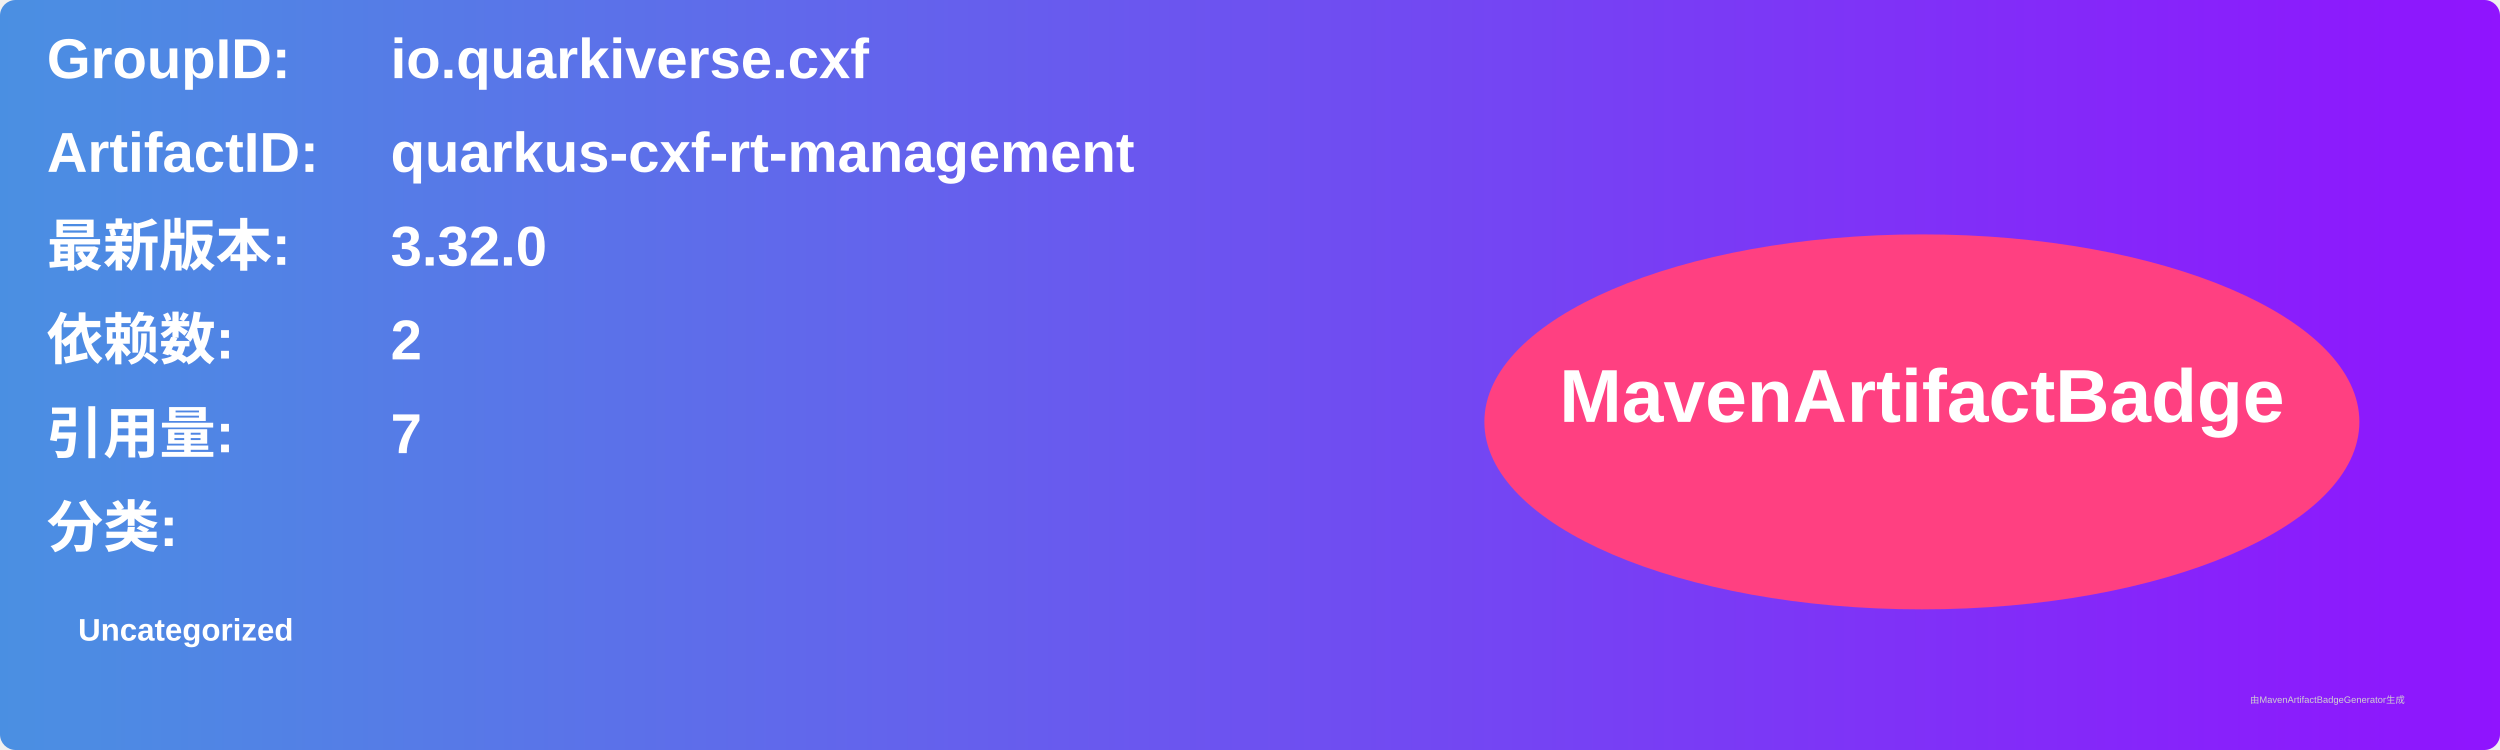
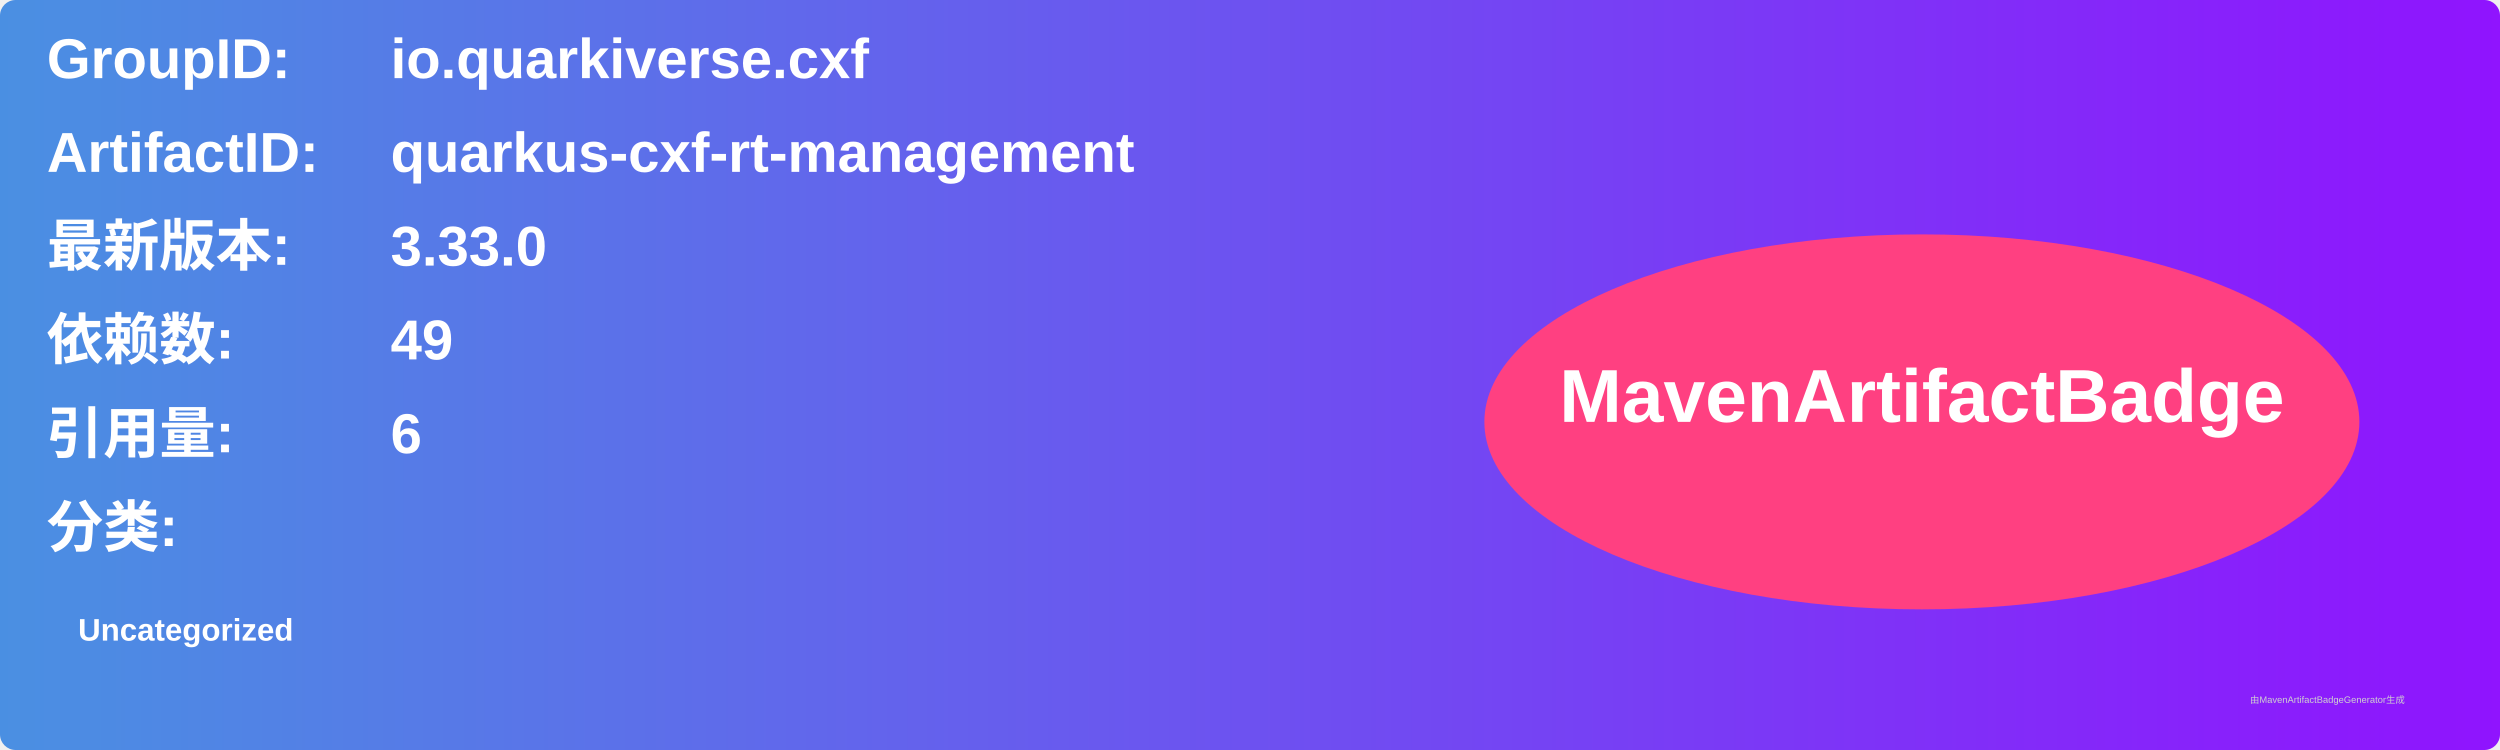
<svg xmlns="http://www.w3.org/2000/svg" width="800" height="240" viewBox="0 0 800 240">
  <linearGradient id="grad" x1="0%" y1="0%" x2="100%" y2="0%">
    <stop offset="0%" stop-color="#4a90e2" />
    <stop offset="100%" stop-color="#9013fe" />
  </linearGradient>
  <rect width="100%" height="100%" rx="5" ry="5" fill="url(#grad)" />
  <g transform="translate(15, 15)">
    <text x="0" y="10" font-family="Arial" font-size="18" fill="white" font-weight="bold" width="260">GroupID:</text>
    <text x="110" y="10" font-family="Arial" font-size="18" fill="white" font-weight="bold" width="460">io.quarkiverse.cxf</text>
    <text x="0" y="40" font-family="Arial" font-size="18" fill="white" font-weight="bold" width="260">ArtifactID:</text>
    <text x="110" y="40" font-family="Arial" font-size="18" fill="white" font-weight="bold" width="460">quarkus-cxf-rt-management</text>
    <text x="0" y="70" font-family="Arial" font-size="18" fill="white" font-weight="bold">最新版本:</text>
    <text x="110" y="70" font-family="Arial" font-size="18" fill="white" font-weight="bold">
-       <tspan font-weight="bold">3.32.0</tspan>
+       <tspan font-weight="bold">3.33.0</tspan>
    </text>
    <text x="0" y="100" font-family="Arial" font-size="18" fill="white" font-weight="bold">依赖数: </text>
    <text x="110" y="100" font-family="Arial" font-size="18" fill="white">
-       <tspan font-weight="bold">2</tspan>
+       <tspan font-weight="bold">49</tspan>
    </text>
    <text x="0" y="130" font-family="Arial" font-size="18" fill="white" font-weight="bold">引用量: </text>
    <text x="110" y="130" font-family="Arial" font-size="18" fill="white">
-       <tspan font-weight="bold">7</tspan>
+       <tspan font-weight="bold">6</tspan>
    </text>
    <text x="0" y="160" font-family="Arial" font-size="18" fill="white" font-weight="bold">分类:</text>
    <text x="10" y="190" font-family="Arial" font-size="10" fill="white">
      <tspan font-weight="bold">Uncategorized</tspan>
    </text>
    <ellipse cx="600" cy="120" rx="140" ry="60" fill="#ff4081" />
    <text x="600" y="120" text-anchor="middle" font-family="Arial" font-size="24" fill="white" font-weight="bold">MavenArtifactBadge</text>
  </g>
  <text x="720" y="225" font-family="Arial" font-size="3" fill="#d0d0d0">由MavenArtifactBadgeGenerator生成</text>
</svg>
